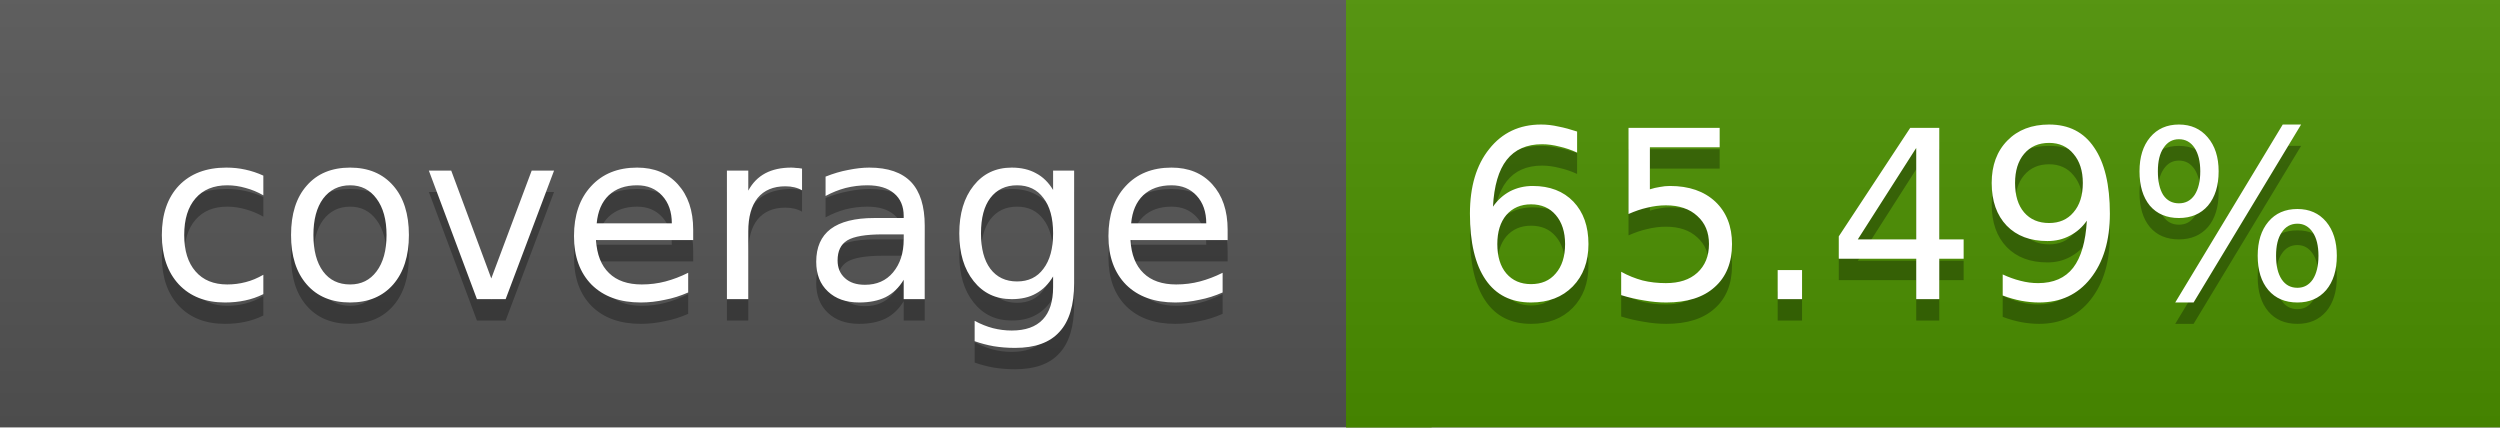
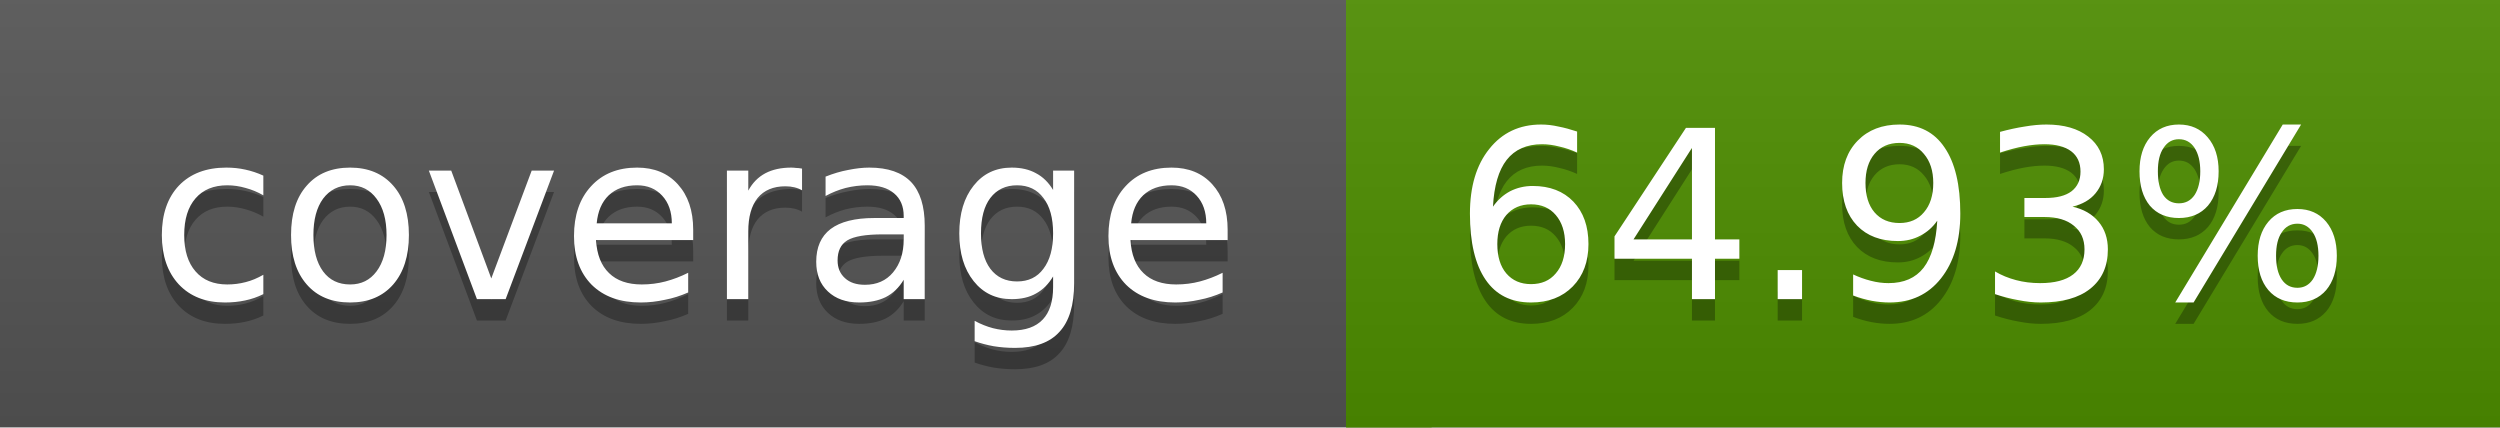
<svg xmlns="http://www.w3.org/2000/svg" width="117" height="20">
  <linearGradient id="a" x2="0" y2="100%">
    <stop offset="0" stop-color="#bbb" stop-opacity=".1" />
    <stop offset="1" stop-opacity=".1" />
  </linearGradient>
  <rect rx="0" width="117" height="20" fill="#555" />
-   <rect rx="0" x="63" width="54" height="20" fill="#4c9100" />
-   <path fill="#4c9100" d="M63 0h4v20h-4z" />
+   <rect rx="0" x="63" width="54" height="20" fill="#4e8f00" />
+   <path fill="#4e8f00" d="M63 0h4v20h-4z" />
  <rect rx="0" width="117" height="20" fill="url(#a)" />
  <g fill="#fff" text-anchor="middle" font-family="DejaVu Sans,Verdana,Geneva,sans-serif" font-size="11">
    <text x="32.5" y="15" fill="#010101" fill-opacity=".3">coverage</text>
    <text x="32.5" y="14">coverage</text>
-     <text x="89" y="15" fill="#010101" fill-opacity=".3">65.49%</text>
-     <text x="89" y="14">65.49%</text>
+     <text x="89" y="15" fill="#010101" fill-opacity=".3">64.93%</text>
+     <text x="89" y="14">64.93%</text>
  </g>
</svg>
